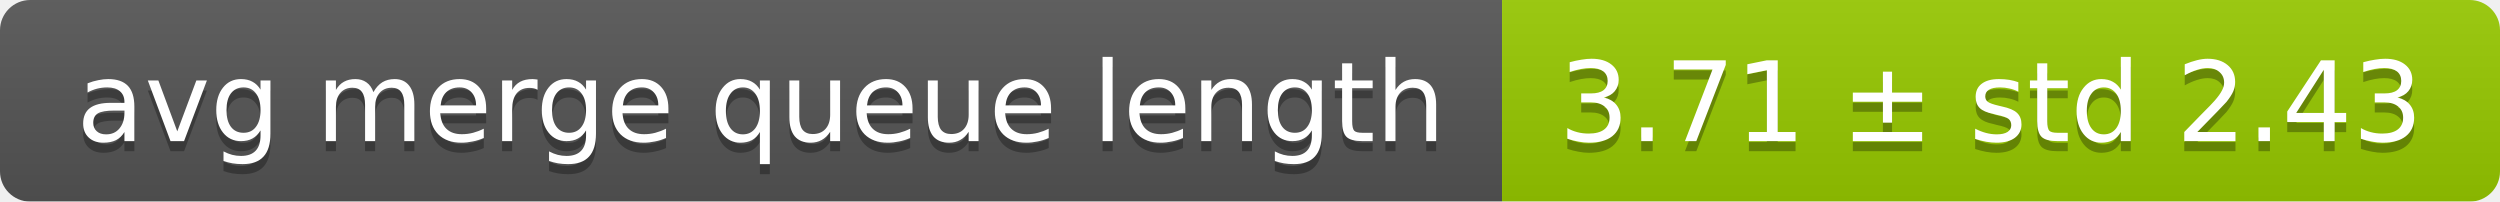
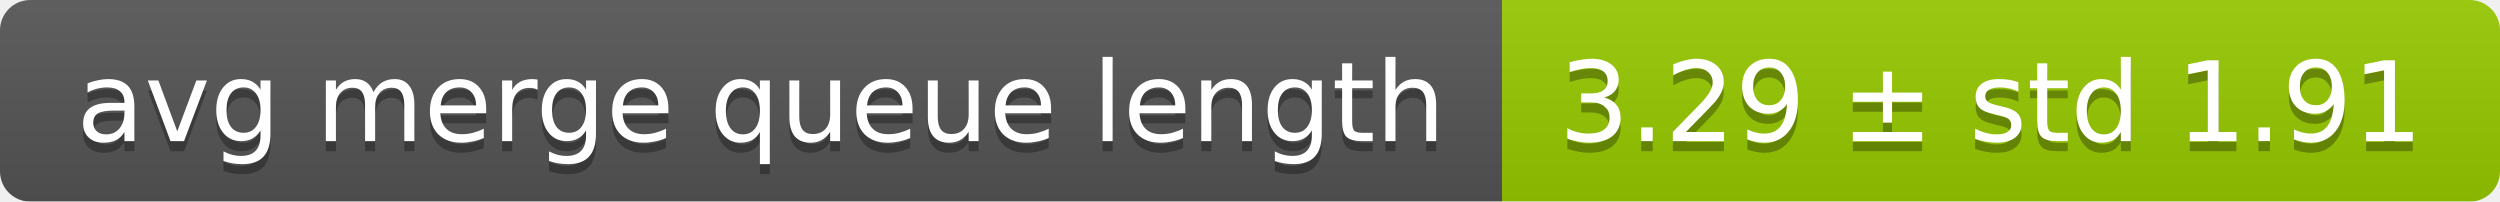
<svg xmlns="http://www.w3.org/2000/svg" width="248" height="20">
  <linearGradient id="smooth" x2="0" y2="100%">
    <stop offset="0" stop-color="#bbb" stop-opacity=".1" />
    <stop offset="1" stop-opacity=".1" />
  </linearGradient>
  <mask id="round">
    <rect width="248" height="20" rx="3" fill="#fff" />
  </mask>
  <g mask="url(#round)">
    <rect width="149" height="20" fill="#555" />
    <rect x="149" width="99" height="20" fill="#97ca00" />
    <rect width="248" height="20" fill="url(#smooth)" />
  </g>
  <g fill="#fff" text-anchor="middle" font-family="DejaVu Sans,Verdana,Geneva,sans-serif" font-size="11">
    <text x="75.5" y="15" fill="#010101" fill-opacity=".3">avg merge queue length</text>
    <text x="75.5" y="14">avg merge queue length</text>
-     <text x="197.5" y="15" fill="#010101" fill-opacity=".3">3.71 ± std 2.43</text>
-     <text x="197.5" y="14">3.71 ± std 2.43</text>
+     <text x="197.5" y="15" fill="#010101" fill-opacity=".3">3.29 ± std 1.91</text>
+     <text x="197.5" y="14">3.29 ± std 1.91</text>
  </g>
</svg>
